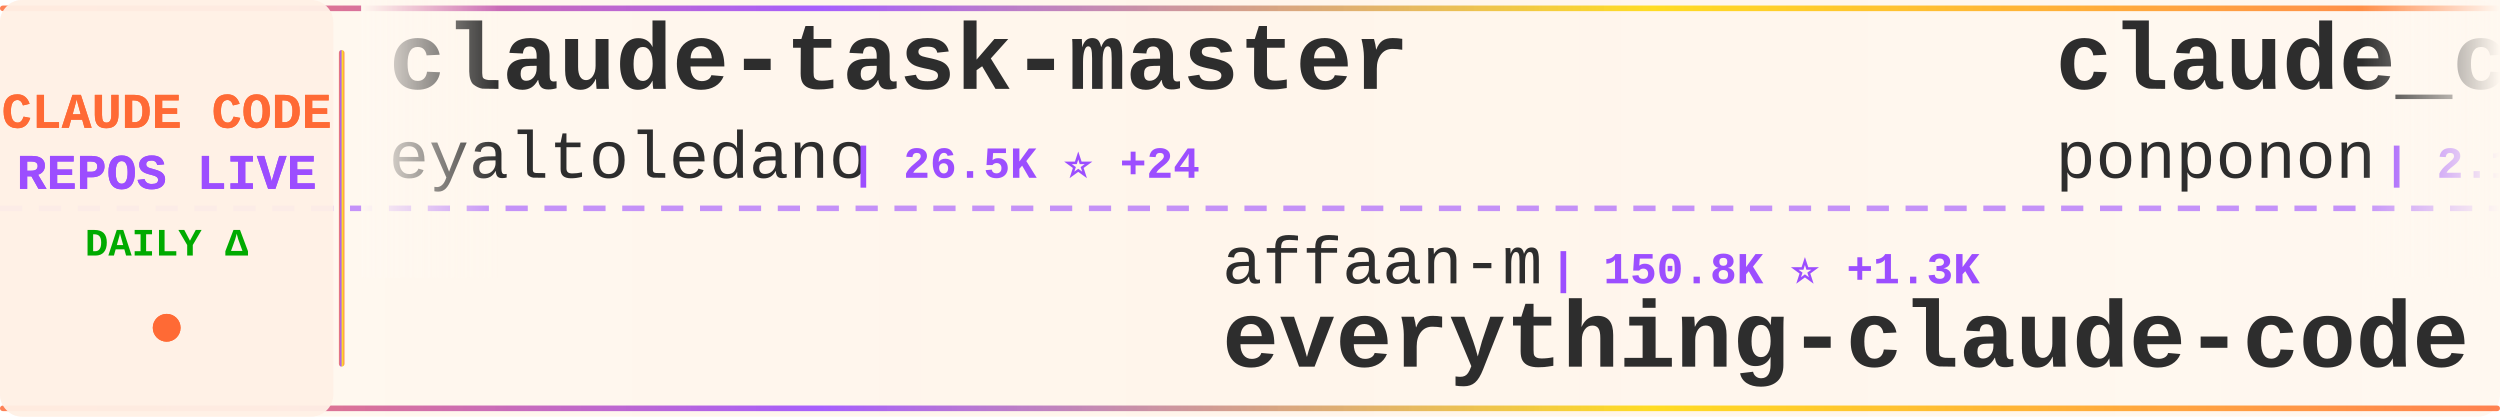
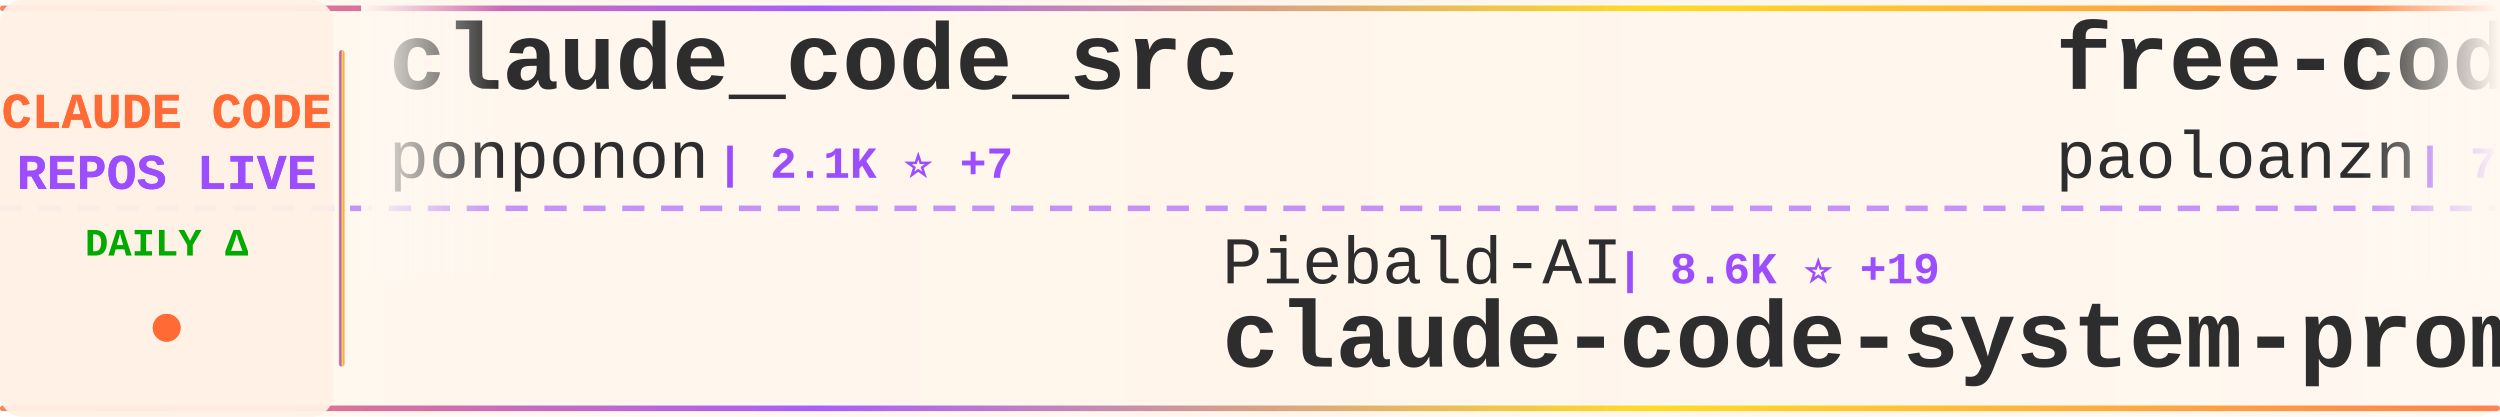
<svg xmlns="http://www.w3.org/2000/svg" width="900" height="150">
  <defs>
    <linearGradient id="tickerBg" x1="0%" y1="0%" x2="100%" y2="0%">
      <stop offset="0%" style="stop-color:#fff8f0;stop-opacity:0.98" />
      <stop offset="50%" style="stop-color:#fff5eb;stop-opacity:1" />
      <stop offset="100%" style="stop-color:#fff8f0;stop-opacity:0.98" />
    </linearGradient>
    <linearGradient id="borderGrad" x1="0%" y1="0%" x2="100%" y2="0%">
      <stop offset="0%" style="stop-color:#FF6B35;stop-opacity:0.85">
        <animate attributeName="stop-opacity" values="0.85;1;0.85" dur="2s" repeatCount="indefinite" />
      </stop>
      <stop offset="33%" style="stop-color:#9C4EFF;stop-opacity:0.9">
        <animate attributeName="stop-opacity" values="0.9;1;0.9" dur="2.2s" repeatCount="indefinite" />
      </stop>
      <stop offset="66%" style="stop-color:#FFD700;stop-opacity:0.85">
        <animate attributeName="stop-opacity" values="0.85;1;0.85" dur="1.8s" repeatCount="indefinite" />
      </stop>
      <stop offset="100%" style="stop-color:#FF6B35;stop-opacity:0.85">
        <animate attributeName="stop-opacity" values="0.85;1;0.85" dur="2s" repeatCount="indefinite" />
      </stop>
    </linearGradient>
    <filter id="textGlow">
      <feGaussianBlur stdDeviation="0.15" result="coloredBlur" />
      <feMerge>
        <feMergeNode in="coloredBlur" />
        <feMergeNode in="SourceGraphic" />
      </feMerge>
    </filter>
    <filter id="metricGlow">
      <feGaussianBlur stdDeviation="0.2" result="coloredBlur" />
      <feMerge>
        <feMergeNode in="coloredBlur" />
        <feMergeNode in="SourceGraphic" />
      </feMerge>
    </filter>
    <linearGradient id="leftFade" x1="0%" y1="0%" x2="100%" y2="0%">
      <stop offset="0%" style="stop-color:#fff8f0;stop-opacity:1" />
      <stop offset="100%" style="stop-color:#fff8f0;stop-opacity:0" />
    </linearGradient>
    <linearGradient id="rightFade" x1="0%" y1="0%" x2="100%" y2="0%">
      <stop offset="0%" style="stop-color:#fff8f0;stop-opacity:0" />
      <stop offset="100%" style="stop-color:#fff8f0;stop-opacity:1" />
    </linearGradient>
  </defs>
  <rect width="900" height="150" fill="url(#tickerBg)" rx="8" />
  <rect x="0" y="2" width="900" height="2" fill="url(#borderGrad)" rx="1" />
  <rect x="0" y="146" width="900" height="2" fill="url(#borderGrad)" rx="1" />
  <line x1="0" y1="75" x2="900" y2="75" stroke="#9C4EFF" stroke-width="2" stroke-dasharray="8 6" opacity="0.6" />
  <rect x="0" y="0" width="120" height="150" fill="#fff0e6" opacity="0.95" rx="8" />
  <text x="60" y="46" font-family="'Courier New', monospace" font-size="18" font-weight="bold" fill="#FF6B35" text-anchor="middle" filter="url(#textGlow)">
    CLAUDE CODE
  </text>
  <text x="60" y="68" font-family="'Courier New', monospace" font-size="18" font-weight="bold" fill="#9C4EFF" text-anchor="middle" filter="url(#textGlow)">
    REPOS LIVE
  </text>
  <text x="60" y="92" font-family="'Courier New', monospace" font-size="14" font-weight="bold" fill="#00aa00" text-anchor="middle">
    DAILY Δ
  </text>
  <circle cx="60" cy="118" r="5" fill="#FF6B35" filter="url(#metricGlow)">
    <animate attributeName="r" values="4;6;4" dur="1.5s" repeatCount="indefinite" />
    <animate attributeName="opacity" values="0.6;1;0.6" dur="1.5s" repeatCount="indefinite" />
  </circle>
  <rect x="122" y="18" width="2" height="114" fill="url(#borderGrad)" rx="1" />
  <clipPath id="tickerClip">
    <rect x="130" y="0" width="770" height="150" />
  </clipPath>
  <g clip-path="url(#tickerClip)">
    <g id="tickerItems">
      <animateTransform attributeName="transform" attributeType="XML" type="translate" from="0 0" to="-3000 0" dur="54s" repeatCount="indefinite" />
      <g transform="translate(0, 0)">
-         <text x="140" y="32" font-family="'Courier New', monospace" font-size="34" font-weight="bold" fill="#2d2d2d">claude-task-master</text>
-         <text x="140" y="64" font-family="'Courier New', monospace" font-size="24" font-weight="normal" fill="#2d2d2d" opacity="1.0">eyaltoledano</text>
-         <text x="306" y="64" font-family="'Courier New', monospace" font-size="16" font-weight="bold" fill="#9C4EFF"> | 26.5K ⭐ +24</text>
+         <text x="140" y="32" font-family="'Courier New', monospace" font-size="34" font-weight="bold" fill="#2d2d2d">claude_code_src</text>
+         <text x="140" y="64" font-family="'Courier New', monospace" font-size="24" font-weight="normal" fill="#2d2d2d" opacity="1.0">ponponon</text>
+         <text x="258" y="64" font-family="'Courier New', monospace" font-size="16" font-weight="bold" fill="#9C4EFF"> | 2.1K ⭐ +7</text>
      </g>
      <g transform="translate(300, 0)">
-         <text x="140" y="102" font-family="'Courier New', monospace" font-size="24" font-weight="normal" fill="#2d2d2d" opacity="1.0">affaan-m</text>
-         <text x="258" y="102" font-family="'Courier New', monospace" font-size="16" font-weight="bold" fill="#9C4EFF"> | 150.8K ⭐ +1.3K</text>
-         <text x="140" y="132" font-family="'Courier New', monospace" font-size="34" font-weight="bold" fill="#2d2d2d">everything-claude-code</text>
+         <text x="140" y="102" font-family="'Courier New', monospace" font-size="24" font-weight="normal" fill="#2d2d2d" opacity="1.0">Piebald-AI</text>
+         <text x="282" y="102" font-family="'Courier New', monospace" font-size="16" font-weight="bold" fill="#9C4EFF"> | 8.6K ⭐ +19</text>
+         <text x="140" y="132" font-family="'Courier New', monospace" font-size="34" font-weight="bold" fill="#2d2d2d">claude-code-system-promp...</text>
      </g>
      <g transform="translate(600, 0)">
+         <text x="140" y="32" font-family="'Courier New', monospace" font-size="34" font-weight="bold" fill="#2d2d2d">free-code</text>
+         <text x="140" y="64" font-family="'Courier New', monospace" font-size="24" font-weight="normal" fill="#2d2d2d" opacity="1.0">paoloanzn</text>
+         <text x="270" y="64" font-family="'Courier New', monospace" font-size="16" font-weight="bold" fill="#9C4EFF"> | 7.7K ⭐ +78</text>
+       </g>
+       <g transform="translate(900, 0)">
+         <text x="140" y="102" font-family="'Courier New', monospace" font-size="24" font-weight="normal" fill="#2d2d2d" opacity="1.0">guanshan</text>
+         <text x="258" y="102" font-family="'Courier New', monospace" font-size="16" font-weight="bold" fill="#9C4EFF"> | 54 ⭐</text>
+         <text x="140" y="132" font-family="'Courier New', monospace" font-size="34" font-weight="bold" fill="#2d2d2d">ClaudeCode</text>
+       </g>
+       <g transform="translate(1200, 0)">
+         <text x="140" y="32" font-family="'Courier New', monospace" font-size="34" font-weight="bold" fill="#2d2d2d">claude-code</text>
+         <text x="140" y="64" font-family="'Courier New', monospace" font-size="24" font-weight="normal" fill="#2d2d2d" opacity="1.0">yasasbanukaofficial</text>
+         <text x="390" y="64" font-family="'Courier New', monospace" font-size="16" font-weight="bold" fill="#9C4EFF"> | 2.3K ⭐ +66</text>
+       </g>
+       <g transform="translate(1500, 0)">
+         <text x="140" y="102" font-family="'Courier New', monospace" font-size="24" font-weight="normal" fill="#2d2d2d" opacity="1.0">siteboon</text>
+         <text x="258" y="102" font-family="'Courier New', monospace" font-size="16" font-weight="bold" fill="#9C4EFF"> | 9.7K ⭐ +33</text>
+         <text x="140" y="132" font-family="'Courier New', monospace" font-size="34" font-weight="bold" fill="#2d2d2d">claudecodeui</text>
+       </g>
+       <g transform="translate(1800, 0)">
+         <text x="140" y="32" font-family="'Courier New', monospace" font-size="34" font-weight="bold" fill="#2d2d2d">Claude-code</text>
+         <text x="140" y="64" font-family="'Courier New', monospace" font-size="24" font-weight="normal" fill="#2d2d2d" opacity="1.0">fazxes</text>
+         <text x="234" y="64" font-family="'Courier New', monospace" font-size="16" font-weight="bold" fill="#9C4EFF"> | 200 ⭐</text>
+       </g>
+       <g transform="translate(2100, 0)">
+         <text x="140" y="102" font-family="'Courier New', monospace" font-size="24" font-weight="normal" fill="#2d2d2d" opacity="1.0">andrew-kramer-inno</text>
+         <text x="378" y="102" font-family="'Courier New', monospace" font-size="16" font-weight="bold" fill="#9C4EFF"> | 564 ⭐ +1</text>
+         <text x="140" y="132" font-family="'Courier New', monospace" font-size="34" font-weight="bold" fill="#2d2d2d">claude-code-source-build</text>
+       </g>
+       <g transform="translate(2400, 0)">
+         <text x="140" y="32" font-family="'Courier New', monospace" font-size="34" font-weight="bold" fill="#2d2d2d">nanoclaw</text>
+         <text x="140" y="64" font-family="'Courier New', monospace" font-size="24" font-weight="normal" fill="#2d2d2d" opacity="1.0">qwibitai</text>
+         <text x="258" y="64" font-family="'Courier New', monospace" font-size="16" font-weight="bold" fill="#9C4EFF"> | 27.1K ⭐ +71</text>
+       </g>
+       <g transform="translate(2700, 0)">
+         <text x="140" y="102" font-family="'Courier New', monospace" font-size="24" font-weight="normal" fill="#2d2d2d" opacity="1.0">edmund-io</text>
+         <text x="270" y="102" font-family="'Courier New', monospace" font-size="16" font-weight="bold" fill="#9C4EFF"> | 1.4K ⭐</text>
+         <text x="140" y="132" font-family="'Courier New', monospace" font-size="34" font-weight="bold" fill="#2d2d2d">edmunds-claude-code</text>
+       </g>
+       <g transform="translate(3000, 0)">
        <text x="140" y="32" font-family="'Courier New', monospace" font-size="34" font-weight="bold" fill="#2d2d2d">claude_code_src</text>
        <text x="140" y="64" font-family="'Courier New', monospace" font-size="24" font-weight="normal" fill="#2d2d2d" opacity="1.0">ponponon</text>
-         <text x="258" y="64" font-family="'Courier New', monospace" font-size="16" font-weight="bold" fill="#9C4EFF"> | 2.1K ⭐ +6</text>
-       </g>
-       <g transform="translate(900, 0)">
-         <text x="140" y="102" font-family="'Courier New', monospace" font-size="24" font-weight="normal" fill="#2d2d2d" opacity="1.0">Maciek-roboblog</text>
-         <text x="342" y="102" font-family="'Courier New', monospace" font-size="16" font-weight="bold" fill="#9C4EFF"> | 7.5K ⭐ +16</text>
-         <text x="140" y="132" font-family="'Courier New', monospace" font-size="34" font-weight="bold" fill="#2d2d2d">Claude-Code-Usage-Monito...</text>
-       </g>
-       <g transform="translate(1200, 0)">
-         <text x="140" y="32" font-family="'Courier New', monospace" font-size="34" font-weight="bold" fill="#2d2d2d">claude-code-webui</text>
-         <text x="140" y="64" font-family="'Courier New', monospace" font-size="24" font-weight="normal" fill="#2d2d2d" opacity="1.0">sugyan</text>
-         <text x="234" y="64" font-family="'Courier New', monospace" font-size="16" font-weight="bold" fill="#9C4EFF"> | 1.0K ⭐ +1</text>
-       </g>
-       <g transform="translate(1500, 0)">
-         <text x="140" y="102" font-family="'Courier New', monospace" font-size="24" font-weight="normal" fill="#2d2d2d" opacity="1.0">shanraisshan</text>
-         <text x="306" y="102" font-family="'Courier New', monospace" font-size="16" font-weight="bold" fill="#9C4EFF"> | 36.5K ⭐ +1.5K</text>
-         <text x="140" y="132" font-family="'Courier New', monospace" font-size="34" font-weight="bold" fill="#2d2d2d">claude-code-best-practic...</text>
-       </g>
-       <g transform="translate(1800, 0)">
-         <text x="140" y="32" font-family="'Courier New', monospace" font-size="34" font-weight="bold" fill="#2d2d2d">Open-ClaudeCode</text>
-         <text x="140" y="64" font-family="'Courier New', monospace" font-size="24" font-weight="normal" fill="#2d2d2d" opacity="1.0">LING71671</text>
-         <text x="270" y="64" font-family="'Courier New', monospace" font-size="16" font-weight="bold" fill="#9C4EFF"> | 720 ⭐ +11</text>
-       </g>
-       <g transform="translate(2100, 0)">
-         <text x="140" y="102" font-family="'Courier New', monospace" font-size="24" font-weight="normal" fill="#2d2d2d" opacity="1.0">fazxes</text>
-         <text x="234" y="102" font-family="'Courier New', monospace" font-size="16" font-weight="bold" fill="#9C4EFF"> | 200 ⭐</text>
-         <text x="140" y="132" font-family="'Courier New', monospace" font-size="34" font-weight="bold" fill="#2d2d2d">Claude-code</text>
-       </g>
-       <g transform="translate(2400, 0)">
-         <text x="140" y="32" font-family="'Courier New', monospace" font-size="34" font-weight="bold" fill="#2d2d2d">claude_code_bridge</text>
-         <text x="140" y="64" font-family="'Courier New', monospace" font-size="24" font-weight="normal" fill="#2d2d2d" opacity="1.0">bfly123</text>
-         <text x="246" y="64" font-family="'Courier New', monospace" font-size="16" font-weight="bold" fill="#9C4EFF"> | 2.2K ⭐ +9</text>
-       </g>
-       <g transform="translate(2700, 0)">
-         <text x="140" y="102" font-family="'Courier New', monospace" font-size="24" font-weight="normal" fill="#2d2d2d" opacity="1.0">sickn33</text>
-         <text x="246" y="102" font-family="'Courier New', monospace" font-size="16" font-weight="bold" fill="#9C4EFF"> | 32.2K ⭐ +179</text>
-         <text x="140" y="132" font-family="'Courier New', monospace" font-size="34" font-weight="bold" fill="#2d2d2d">antigravity-awesome-skil...</text>
-       </g>
-       <g transform="translate(3000, 0)">
-         <text x="140" y="32" font-family="'Courier New', monospace" font-size="34" font-weight="bold" fill="#2d2d2d">claude-task-master</text>
-         <text x="140" y="64" font-family="'Courier New', monospace" font-size="24" font-weight="normal" fill="#2d2d2d" opacity="1.0">eyaltoledano</text>
-         <text x="306" y="64" font-family="'Courier New', monospace" font-size="16" font-weight="bold" fill="#9C4EFF"> | 26.5K ⭐ +24</text>
+         <text x="258" y="64" font-family="'Courier New', monospace" font-size="16" font-weight="bold" fill="#9C4EFF"> | 2.1K ⭐ +7</text>
      </g>
      <g transform="translate(3300, 0)">
-         <text x="140" y="102" font-family="'Courier New', monospace" font-size="24" font-weight="normal" fill="#2d2d2d" opacity="1.0">affaan-m</text>
-         <text x="258" y="102" font-family="'Courier New', monospace" font-size="16" font-weight="bold" fill="#9C4EFF"> | 150.8K ⭐ +1.3K</text>
-         <text x="140" y="132" font-family="'Courier New', monospace" font-size="34" font-weight="bold" fill="#2d2d2d">everything-claude-code</text>
+         <text x="140" y="102" font-family="'Courier New', monospace" font-size="24" font-weight="normal" fill="#2d2d2d" opacity="1.0">Piebald-AI</text>
+         <text x="282" y="102" font-family="'Courier New', monospace" font-size="16" font-weight="bold" fill="#9C4EFF"> | 8.6K ⭐ +19</text>
+         <text x="140" y="132" font-family="'Courier New', monospace" font-size="34" font-weight="bold" fill="#2d2d2d">claude-code-system-promp...</text>
      </g>
      <g transform="translate(3600, 0)">
-         <text x="140" y="32" font-family="'Courier New', monospace" font-size="34" font-weight="bold" fill="#2d2d2d">claude_code_src</text>
-         <text x="140" y="64" font-family="'Courier New', monospace" font-size="24" font-weight="normal" fill="#2d2d2d" opacity="1.0">ponponon</text>
-         <text x="258" y="64" font-family="'Courier New', monospace" font-size="16" font-weight="bold" fill="#9C4EFF"> | 2.1K ⭐ +6</text>
+         <text x="140" y="32" font-family="'Courier New', monospace" font-size="34" font-weight="bold" fill="#2d2d2d">free-code</text>
+         <text x="140" y="64" font-family="'Courier New', monospace" font-size="24" font-weight="normal" fill="#2d2d2d" opacity="1.0">paoloanzn</text>
+         <text x="270" y="64" font-family="'Courier New', monospace" font-size="16" font-weight="bold" fill="#9C4EFF"> | 7.7K ⭐ +78</text>
      </g>
      <g transform="translate(3900, 0)">
-         <text x="140" y="102" font-family="'Courier New', monospace" font-size="24" font-weight="normal" fill="#2d2d2d" opacity="1.0">Maciek-roboblog</text>
-         <text x="342" y="102" font-family="'Courier New', monospace" font-size="16" font-weight="bold" fill="#9C4EFF"> | 7.5K ⭐ +16</text>
-         <text x="140" y="132" font-family="'Courier New', monospace" font-size="34" font-weight="bold" fill="#2d2d2d">Claude-Code-Usage-Monito...</text>
+         <text x="140" y="102" font-family="'Courier New', monospace" font-size="24" font-weight="normal" fill="#2d2d2d" opacity="1.0">guanshan</text>
+         <text x="258" y="102" font-family="'Courier New', monospace" font-size="16" font-weight="bold" fill="#9C4EFF"> | 54 ⭐</text>
+         <text x="140" y="132" font-family="'Courier New', monospace" font-size="34" font-weight="bold" fill="#2d2d2d">ClaudeCode</text>
      </g>
    </g>
  </g>
  <rect x="130" y="0" width="50" height="100" fill="url(#leftFade)" />
  <rect x="850" y="0" width="50" height="100" fill="url(#rightFade)" />
</svg>
